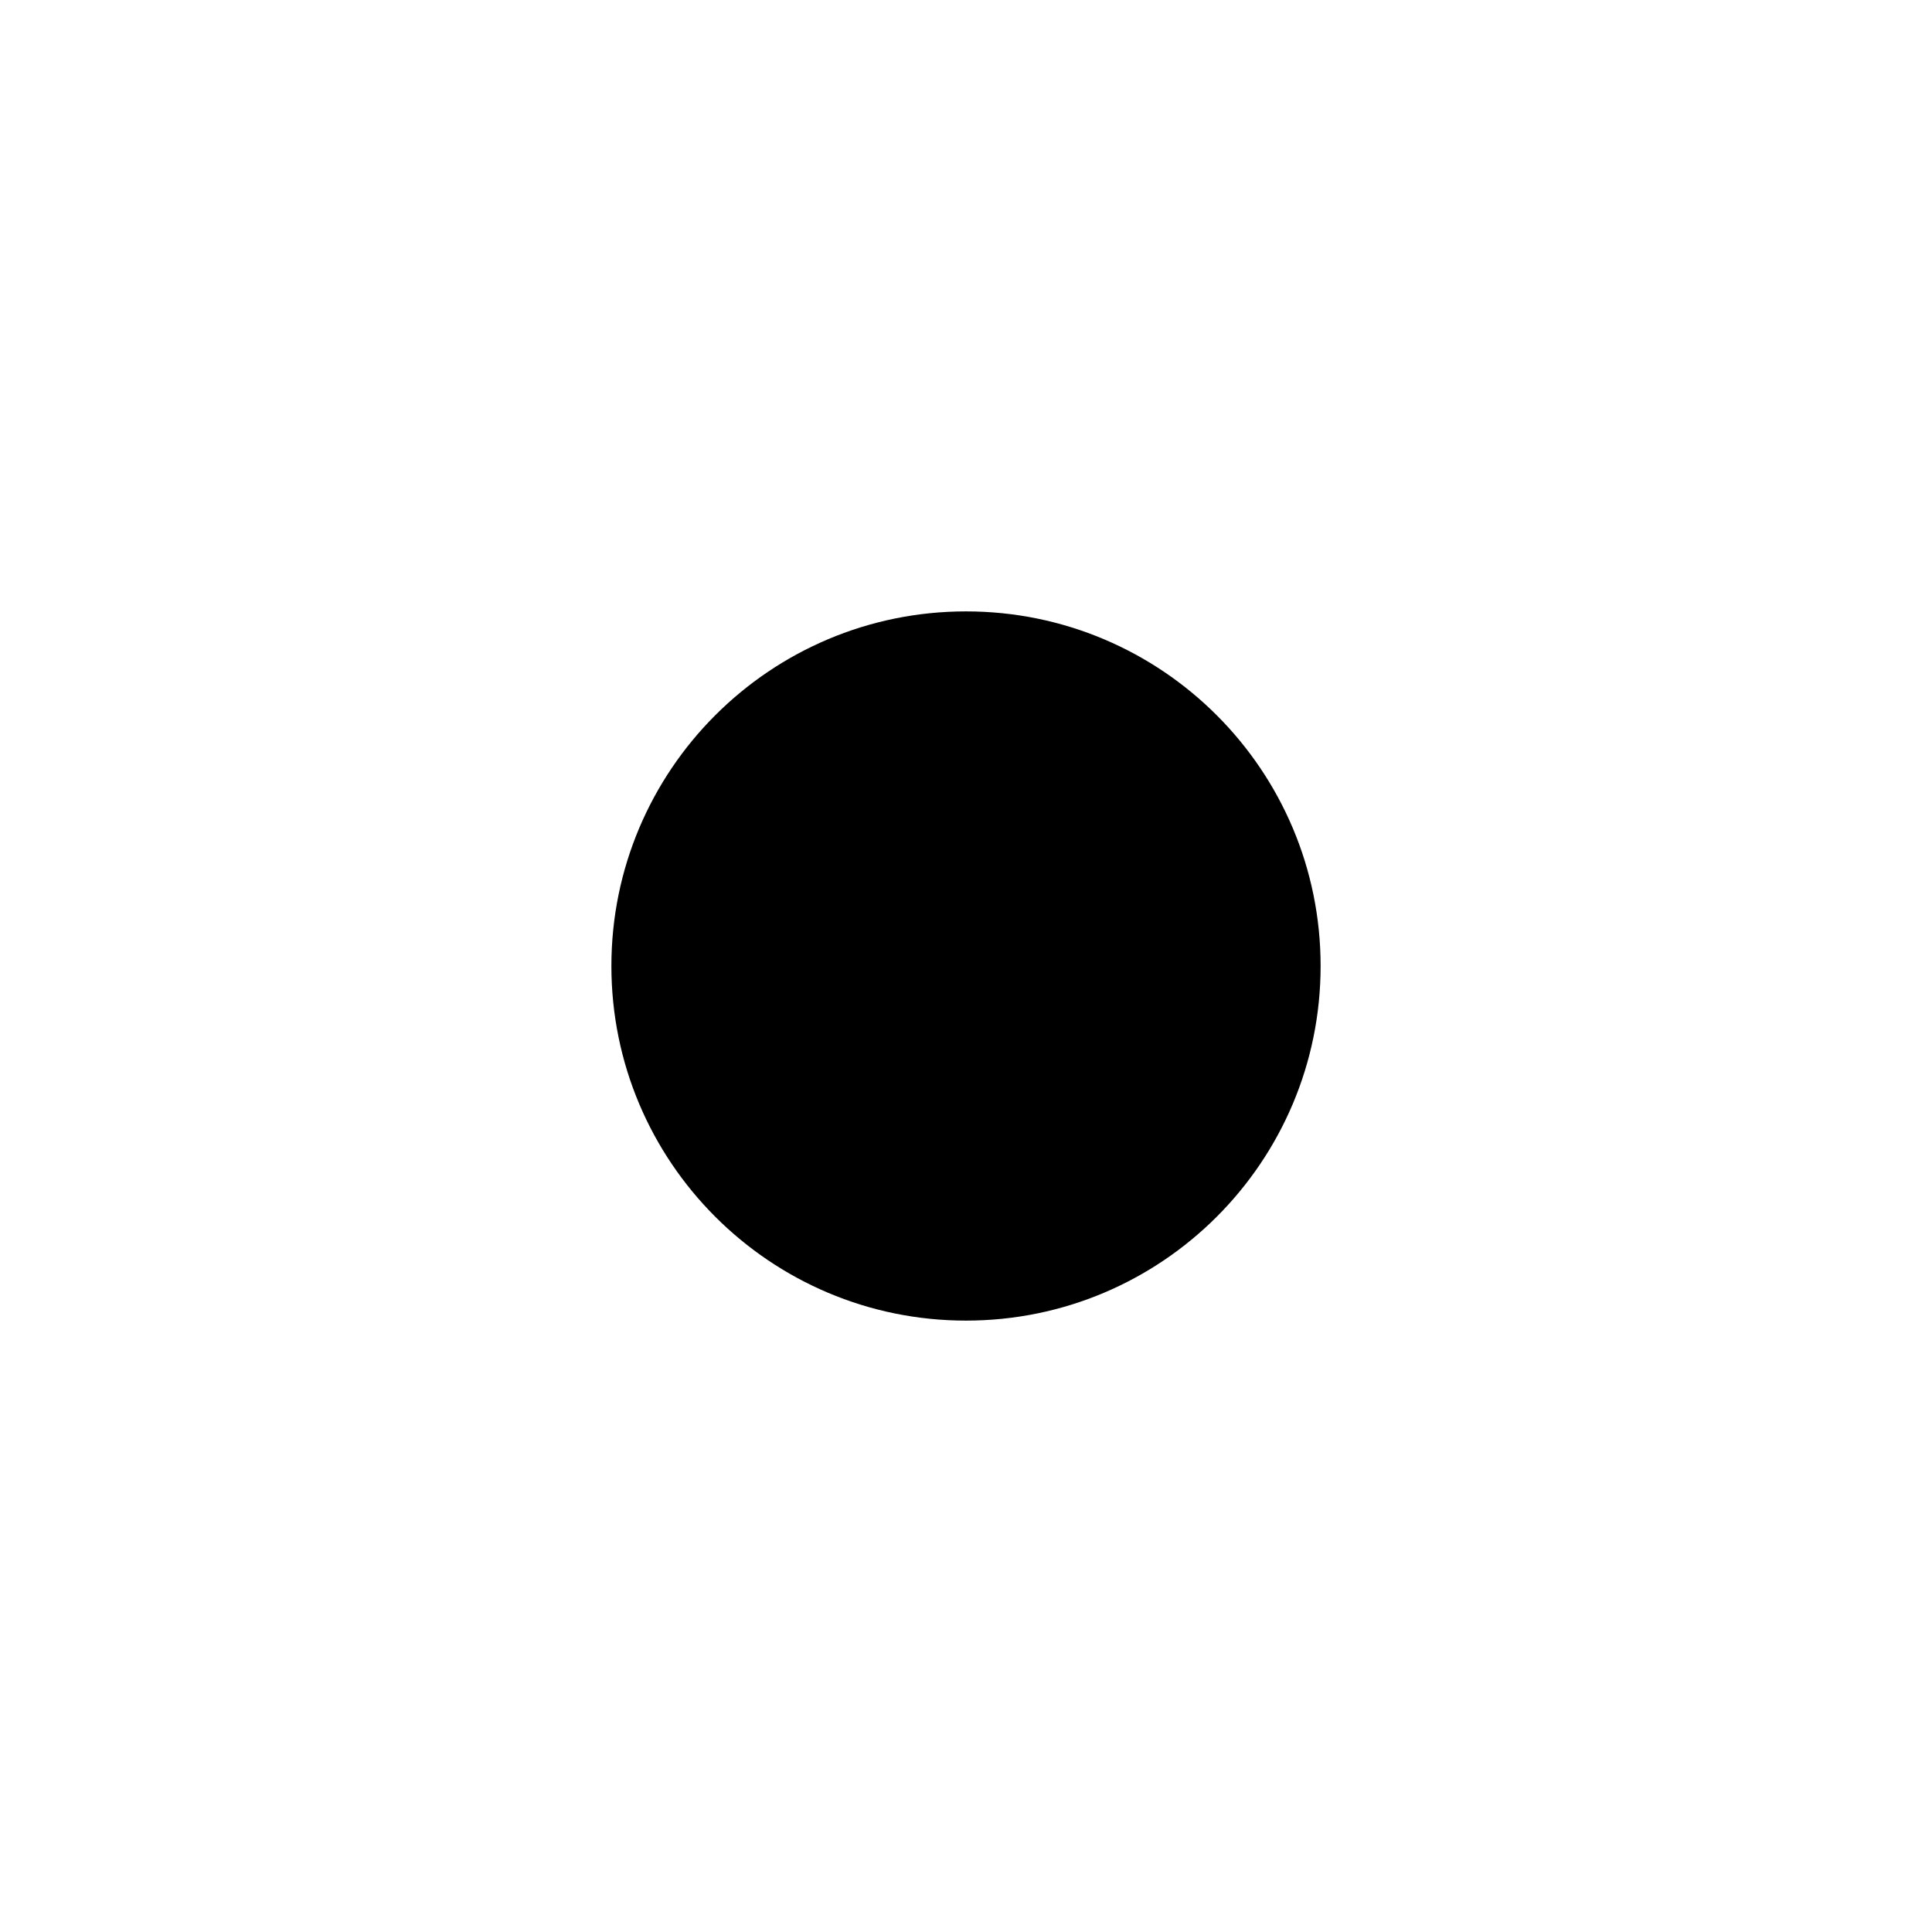
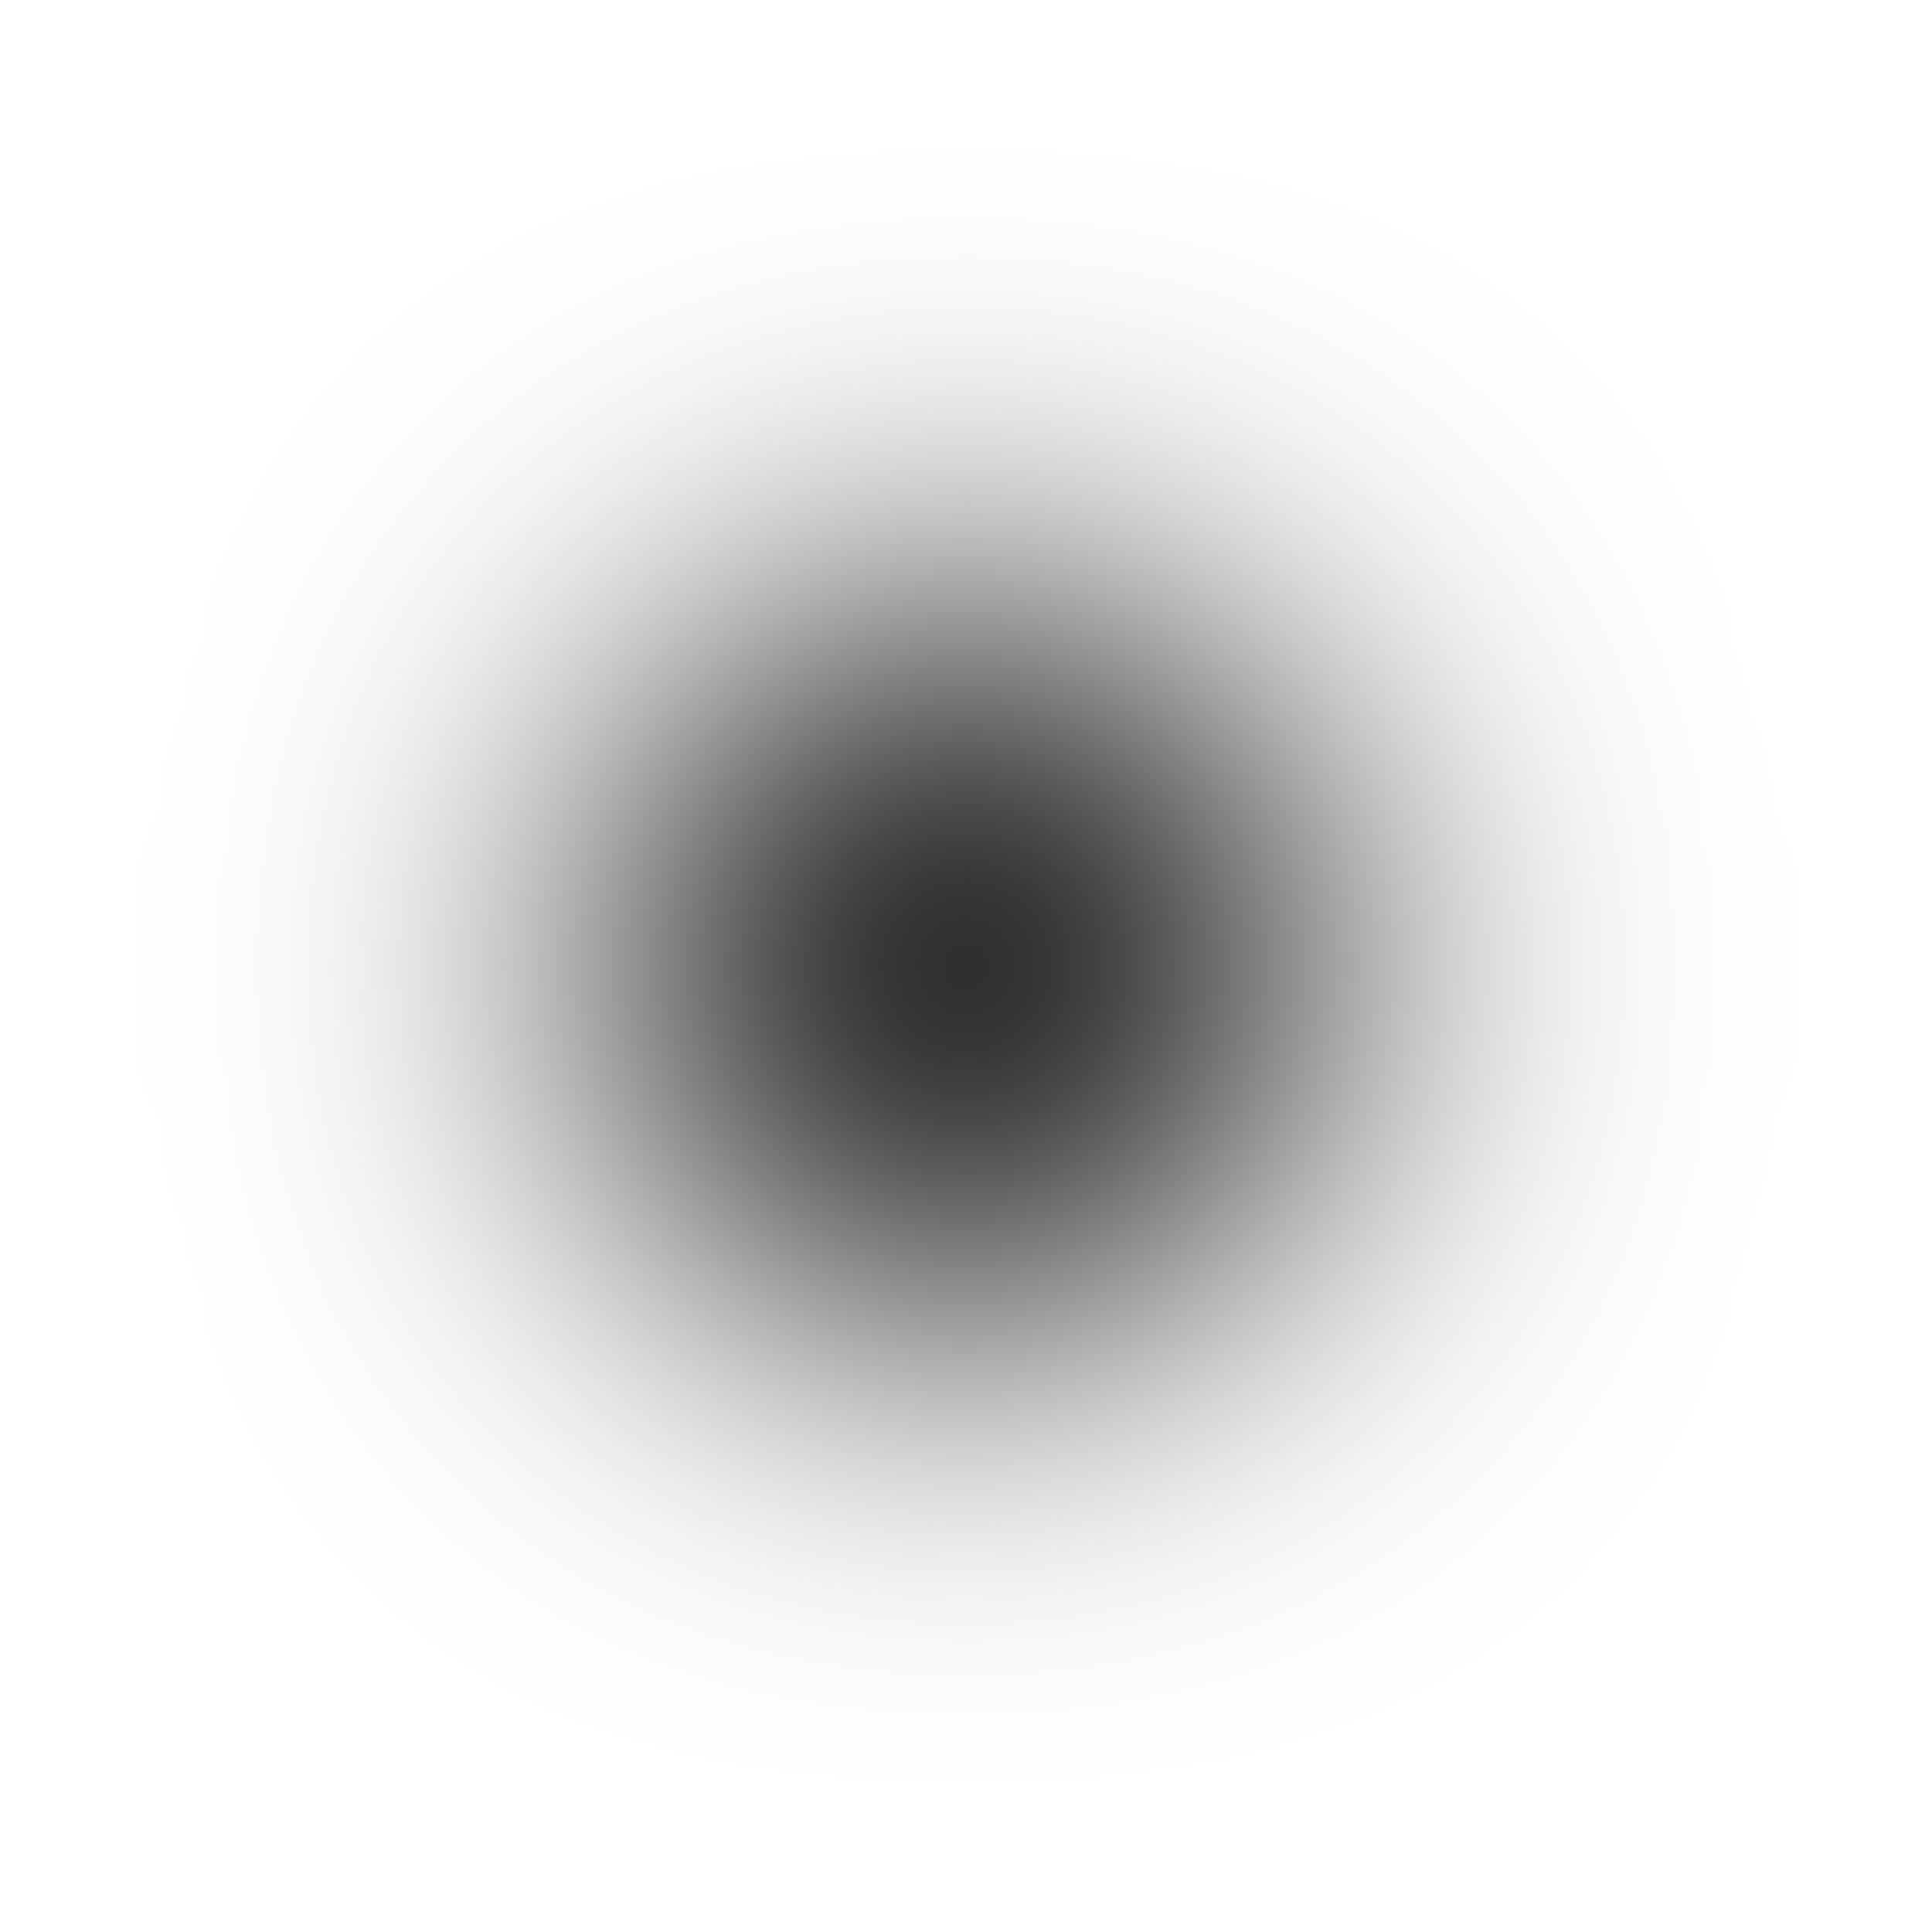
- <svg xmlns="http://www.w3.org/2000/svg" width="474" height="474" viewBox="0 0 474 474">
-   <g filter="url(#filter_7_2_dd)">
-     <circle id="Ellipse 3" cx="237" cy="237" r="87" />
+ <svg xmlns="http://www.w3.org/2000/svg" width="474" height="474">
+   <defs>
+     <filter id="a" width="474" height="474" x="0" y="0" color-interpolation-filters="sRGB" filterUnits="userSpaceOnUse">
+       <feFlood flood-opacity="0" result="BackgroundImageFix" />
+       <feBlend in="SourceGraphic" in2="BackgroundImageFix" result="shape" />
+       <feGaussianBlur result="effect_layerBlur_1" stdDeviation="50" />
+     </filter>
+   </defs>
+   <g filter="url(#a)">
+     <circle cx="237" cy="237" r="87" />
  </g>
</svg>
